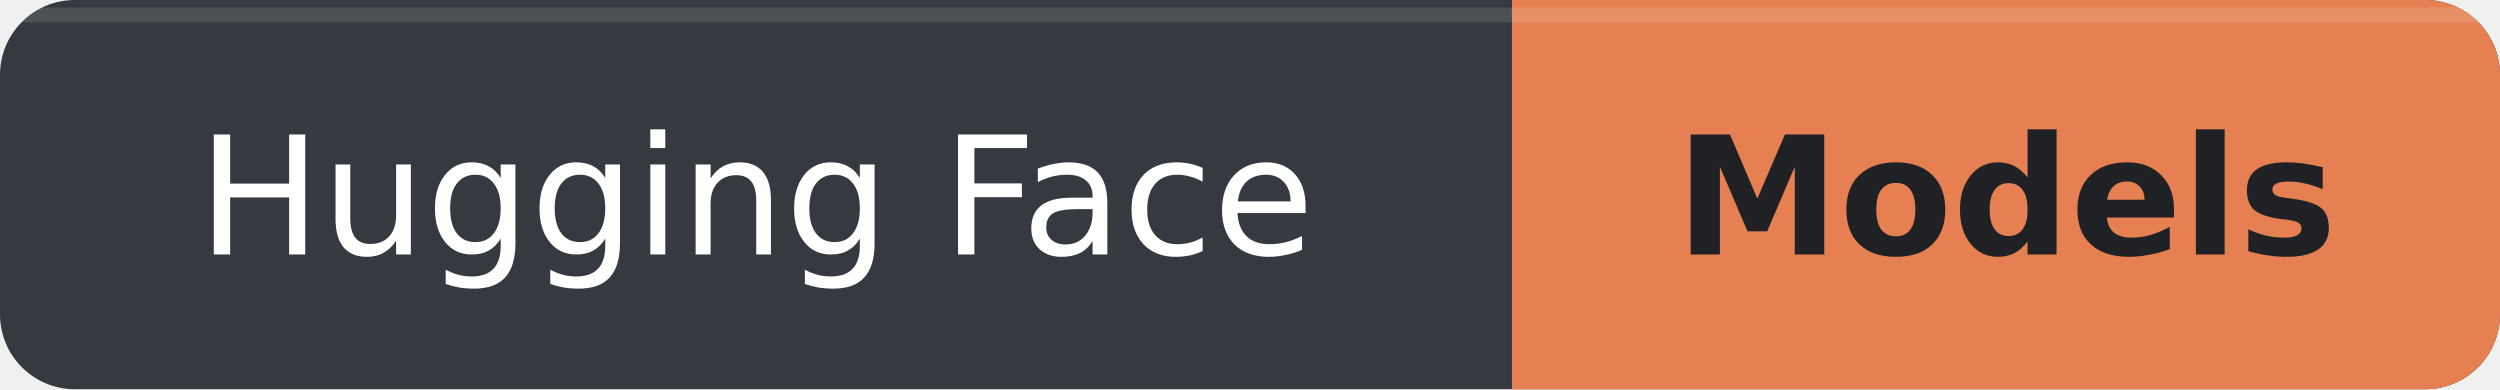
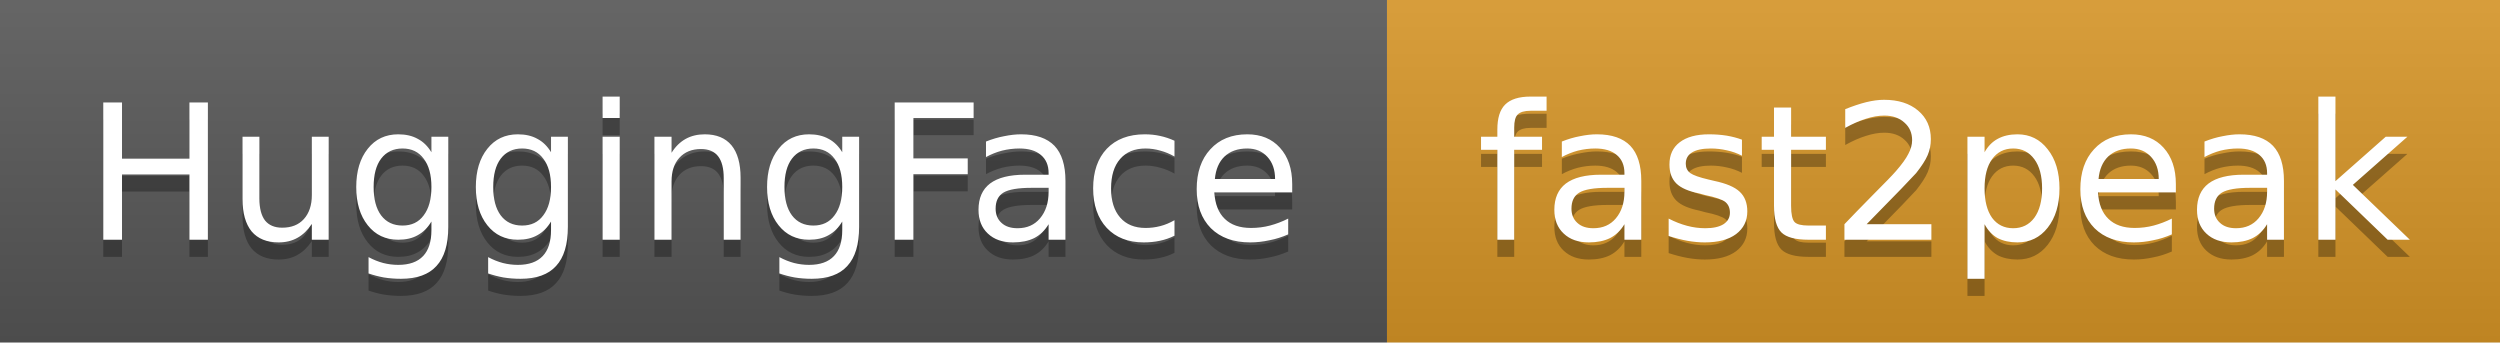
- <svg xmlns="http://www.w3.org/2000/svg" width="167" height="26" viewBox="0 0 167 26" role="img" aria-labelledby="title">
-   <defs>
-     <clipPath id="shape">
-       <rect width="167" height="26" rx="5" />
-     </clipPath>
-   </defs>
-   <g clip-path="url(#shape)">
-     <rect width="167" height="26" fill="#343A40" />
-     <rect x="101" width="66" height="26" fill="#E68052" />
-     <path d="M0 1h167" stroke="#FFFFFF" stroke-opacity=".12" />
-   </g>
-   <g font-family="Verdana,DejaVu Sans,sans-serif" font-size="11" text-anchor="middle">
-     <text x="50.5" y="17" fill="#FFFFFF">Hugging Face</text>
-     <text x="134" y="17" fill="#202124" font-weight="600">Models</text>
+ <svg xmlns="http://www.w3.org/2000/svg" width="146" height="20" role="img" aria-label="Hugging Face: fast2peak">
+   <linearGradient id="s" x2="0" y2="100%">
+     <stop offset="0" stop-color="#fff" stop-opacity=".1" />
+     <stop offset="1" stop-opacity=".1" />
+   </linearGradient>
+   <rect width="81" height="20" fill="#555" />
+   <rect x="81" width="65" height="20" fill="#d49326" />
+   <rect width="146" height="20" fill="url(#s)" />
+   <g fill="#fff" text-anchor="middle" font-family="Verdana,DejaVu Sans,sans-serif" font-size="11">
+     <text x="40.5" y="15" fill="#010101" fill-opacity=".3">HuggingFace</text>
+     <text x="40.5" y="14">HuggingFace</text>
+     <text x="113.5" y="15" fill="#010101" fill-opacity=".3">fast2peak</text>
+     <text x="113.5" y="14">fast2peak</text>
  </g>
</svg>
